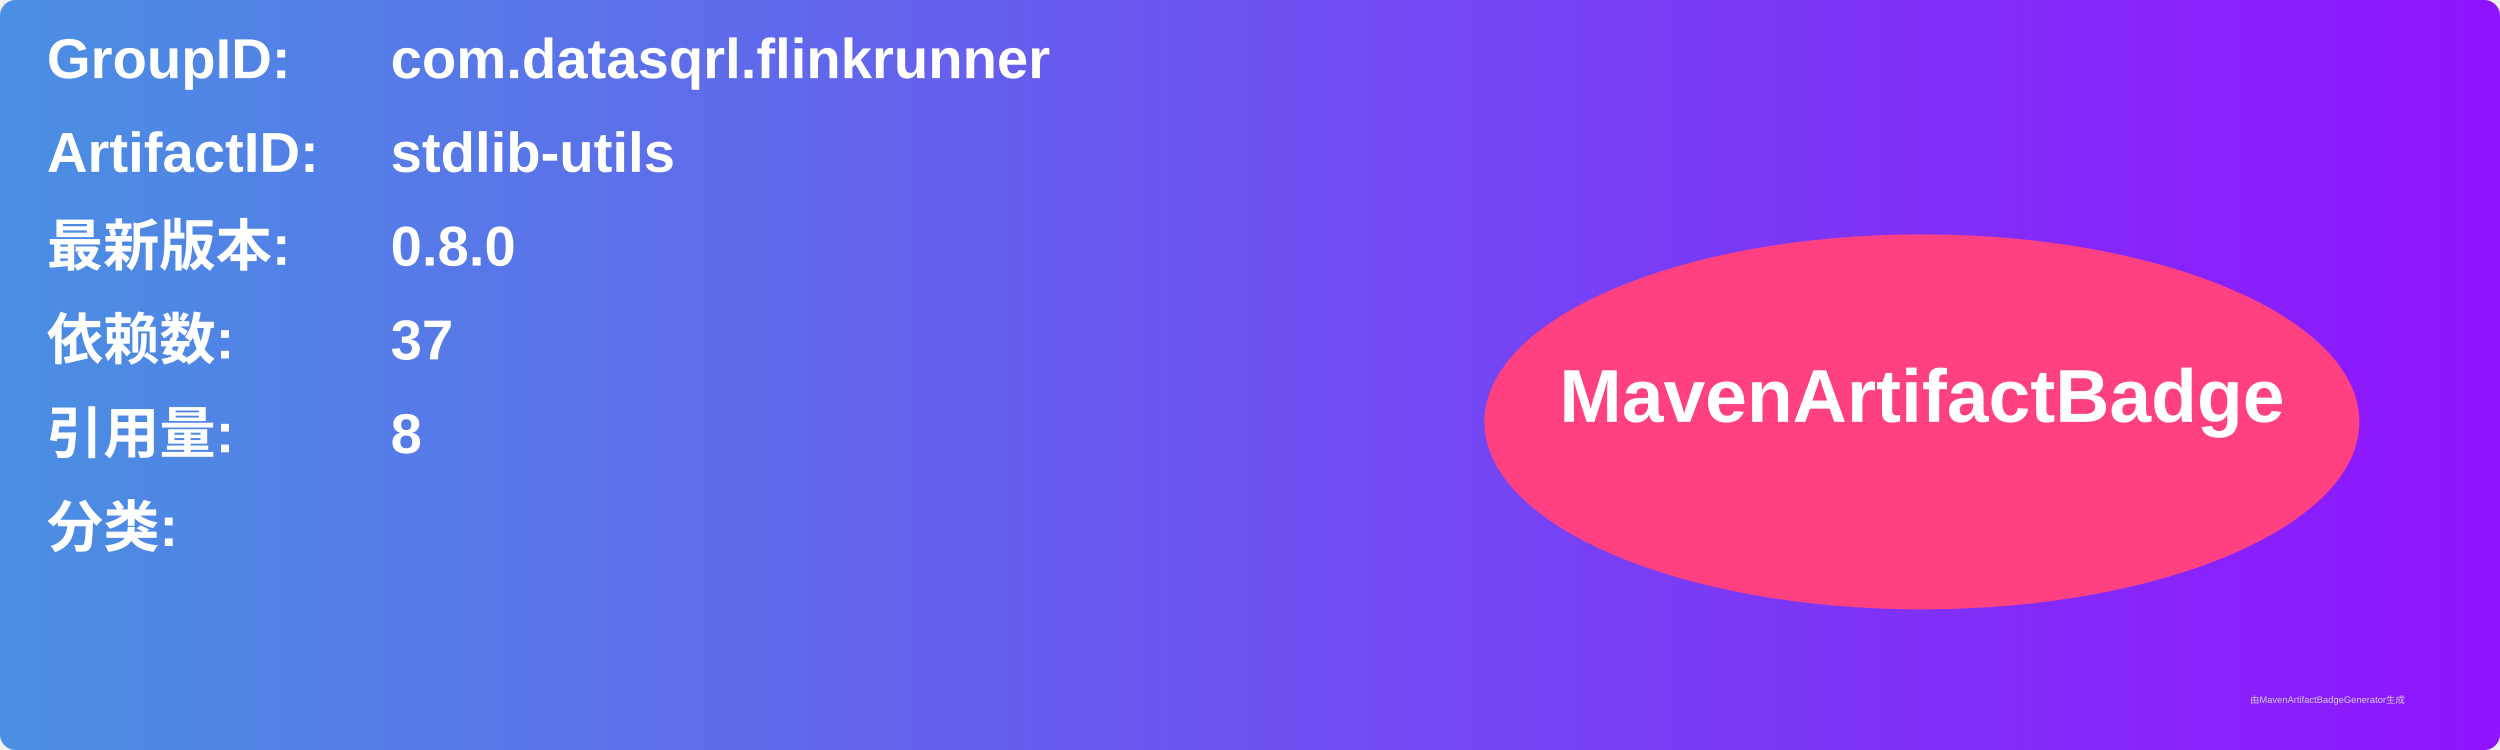
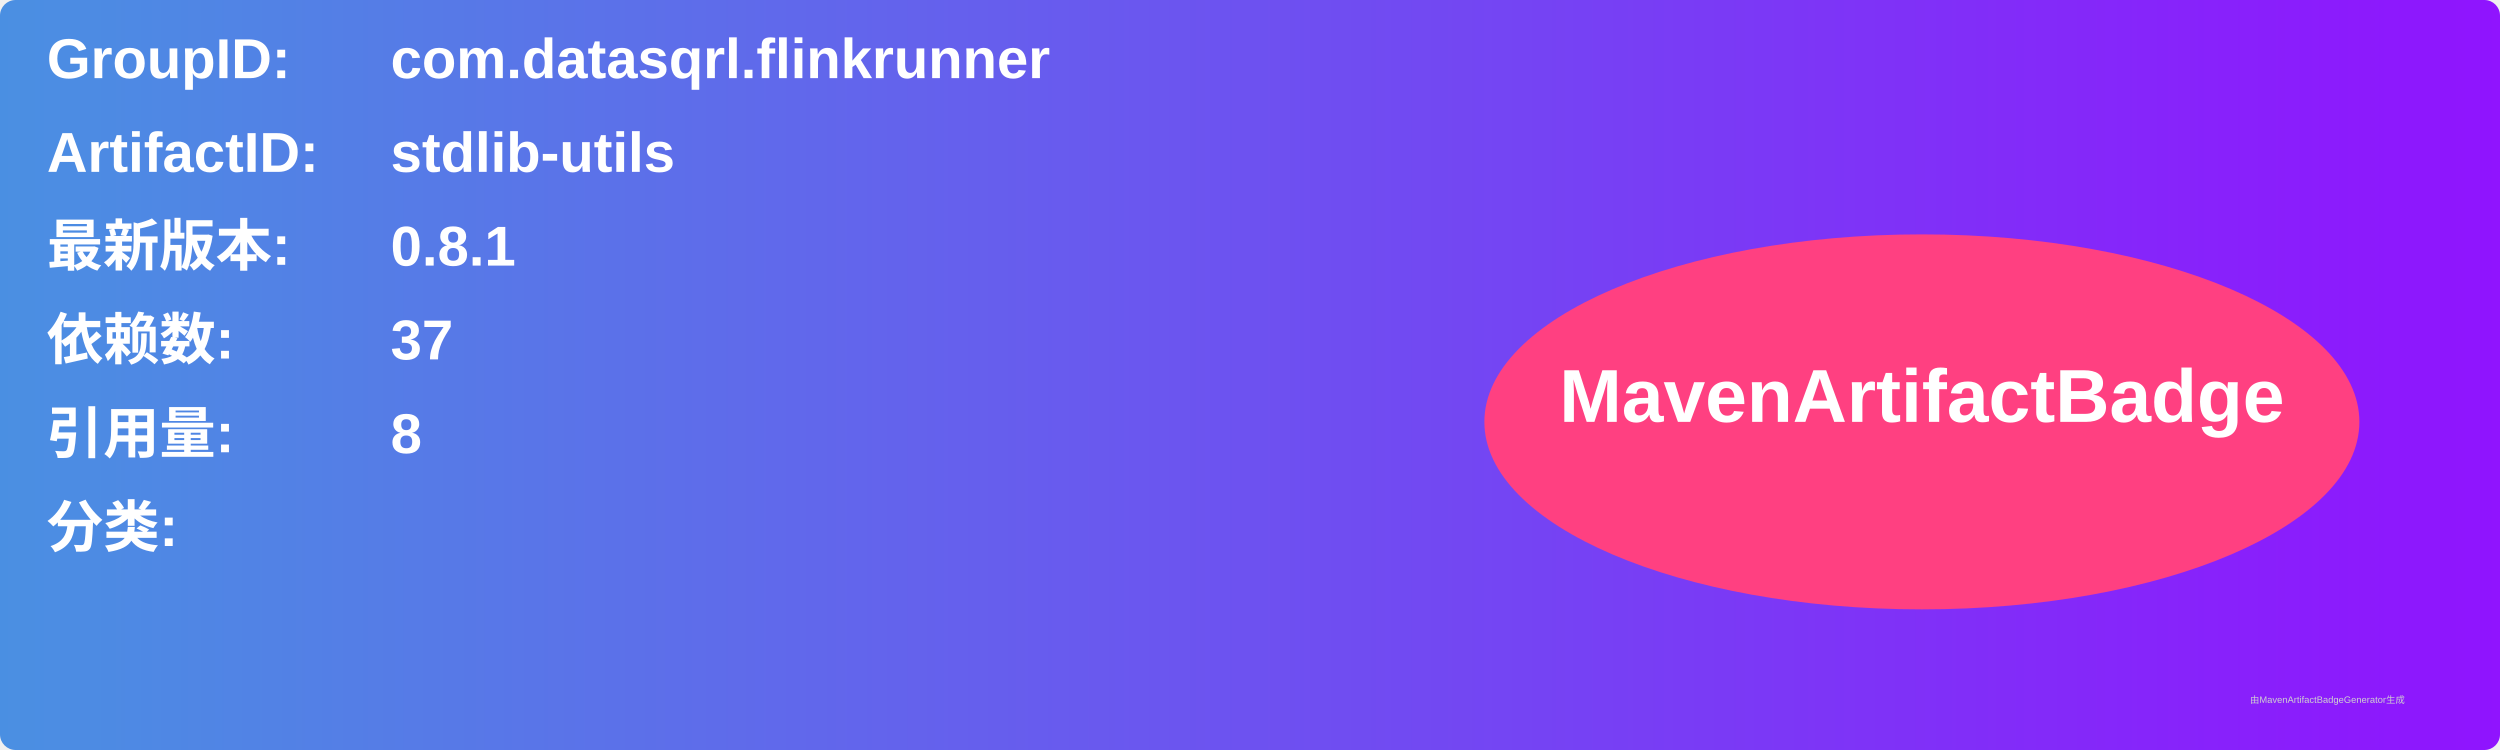
<svg xmlns="http://www.w3.org/2000/svg" width="800" height="240" viewBox="0 0 800 240">
  <linearGradient id="grad" x1="0%" y1="0%" x2="100%" y2="0%">
    <stop offset="0%" stop-color="#4a90e2" />
    <stop offset="100%" stop-color="#9013fe" />
  </linearGradient>
  <rect width="100%" height="100%" rx="5" ry="5" fill="url(#grad)" />
  <g transform="translate(15, 15)">
    <text x="0" y="10" font-family="Arial" font-size="18" fill="white" font-weight="bold" width="260">GroupID:</text>
    <text x="110" y="10" font-family="Arial" font-size="18" fill="white" font-weight="bold" width="460">com.datasqrl.flinkrunner</text>
    <text x="0" y="40" font-family="Arial" font-size="18" fill="white" font-weight="bold" width="260">ArtifactID:</text>
    <text x="110" y="40" font-family="Arial" font-size="18" fill="white" font-weight="bold" width="460">stdlib-utils</text>
    <text x="0" y="70" font-family="Arial" font-size="18" fill="white" font-weight="bold">最新版本:</text>
    <text x="110" y="70" font-family="Arial" font-size="18" fill="white" font-weight="bold">
-       <tspan font-weight="bold">0.8.0</tspan>
+       <tspan font-weight="bold">0.8.1</tspan>
    </text>
    <text x="0" y="100" font-family="Arial" font-size="18" fill="white" font-weight="bold">依赖数: </text>
    <text x="110" y="100" font-family="Arial" font-size="18" fill="white">
      <tspan font-weight="bold">37</tspan>
    </text>
    <text x="0" y="130" font-family="Arial" font-size="18" fill="white" font-weight="bold">引用量: </text>
    <text x="110" y="130" font-family="Arial" font-size="18" fill="white">
      <tspan font-weight="bold">8</tspan>
    </text>
    <text x="0" y="160" font-family="Arial" font-size="18" fill="white" font-weight="bold">分类:</text>
    <text x="10" y="190" font-family="Arial" font-size="10" fill="white">
      <tspan font-weight="bold" />
    </text>
    <ellipse cx="600" cy="120" rx="140" ry="60" fill="#ff4081" />
    <text x="600" y="120" text-anchor="middle" font-family="Arial" font-size="24" fill="white" font-weight="bold">MavenArtifactBadge</text>
  </g>
  <text x="720" y="225" font-family="Arial" font-size="3" fill="#d0d0d0">由MavenArtifactBadgeGenerator生成</text>
</svg>
